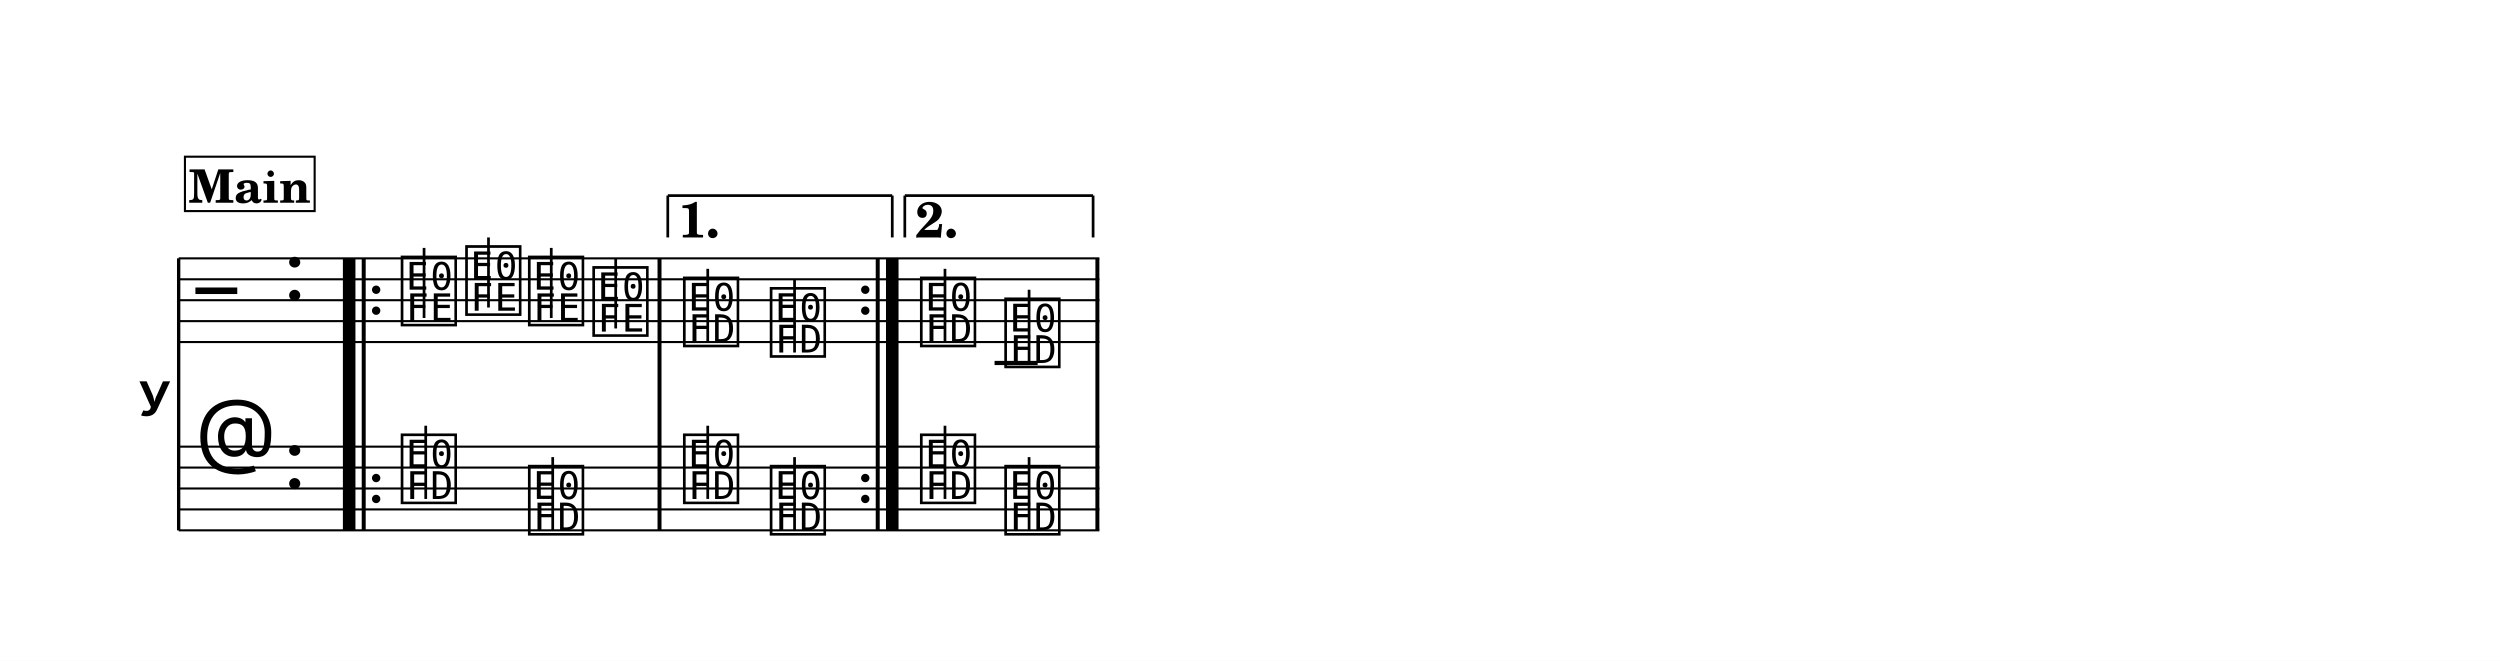
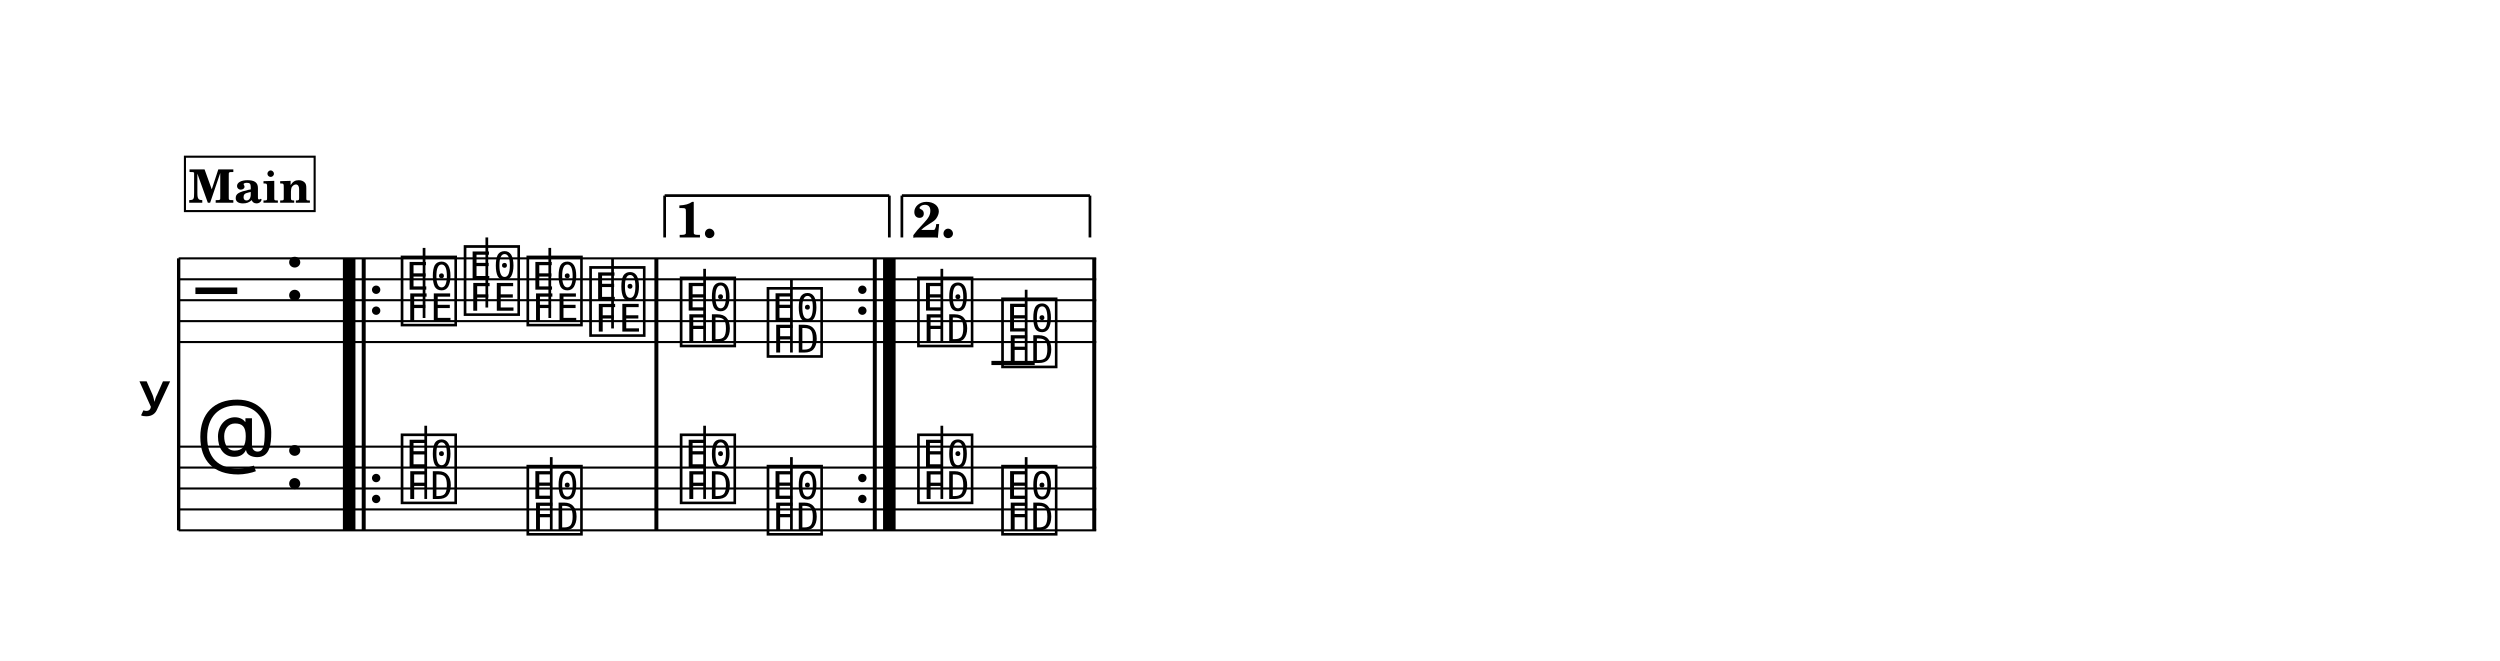
<svg xmlns="http://www.w3.org/2000/svg" width="1195.0" height="315.9" viewBox="0 0 119.50 31.59" font-family="TeX Gyre Schola, serif">
  <style>
  @font-face { font-family: 'Emmentaler'; src: local('Emmentaler'); }
  .music { font-family: 'Emmentaler', serif; }
</style>
  <rect x="0" y="0" width="119.50" height="31.59" fill="#FFFFFF" />
  <g transform="translate(8.54,0.00) scale(1,1)">
    <text x="-0.30" y="18.85" font-size="4.00" font-family="Emmentaler-Brace" text-anchor="end"></text>
    <line x1="0.00" y1="12.35" x2="0.00" y2="25.35" stroke="#000000" stroke-width="0.160" />
    <rect x="7.85" y="16.35" width="0.60" height="5.00" />
    <rect x="8.75" y="16.35" width="0.19" height="5.00" />
-     <rect x="22.89" y="16.35" width="0.19" height="5.00" />
-     <rect x="33.32" y="16.35" width="0.19" height="5.00" />
-     <rect x="33.81" y="16.35" width="0.60" height="5.00" />
-     <rect x="43.82" y="16.35" width="0.19" height="5.00" />
-     <line x1="0.00" y1="12.35" x2="44.01" y2="12.35" stroke="#000000" stroke-width="0.100" />
-     <line x1="0.00" y1="13.35" x2="44.01" y2="13.35" stroke="#000000" stroke-width="0.100" />
-     <line x1="0.00" y1="14.35" x2="44.01" y2="14.35" stroke="#000000" stroke-width="0.100" />
-     <line x1="0.00" y1="15.35" x2="44.01" y2="15.35" stroke="#000000" stroke-width="0.100" />
-     <line x1="0.00" y1="16.35" x2="44.01" y2="16.35" stroke="#000000" stroke-width="0.100" />
+     <rect x="22.74" y="16.35" width="0.19" height="5.00" />
+     <rect x="33.18" y="16.35" width="0.19" height="5.00" />
+     <rect x="33.67" y="16.35" width="0.60" height="5.00" />
+     <rect x="43.67" y="16.35" width="0.19" height="5.00" />
+     <line x1="0.00" y1="12.35" x2="43.86" y2="12.35" stroke="#000000" stroke-width="0.100" />
+     <line x1="0.00" y1="13.35" x2="43.86" y2="13.35" stroke="#000000" stroke-width="0.100" />
+     <line x1="0.00" y1="14.35" x2="43.86" y2="14.35" stroke="#000000" stroke-width="0.100" />
+     <line x1="0.00" y1="15.35" x2="43.86" y2="15.35" stroke="#000000" stroke-width="0.100" />
+     <line x1="0.00" y1="16.35" x2="43.86" y2="16.35" stroke="#000000" stroke-width="0.100" />
    <text class="music" x="0.80" y="15.35" font-size="4.00" data-pos="301"></text>
    <text class="music" x="5.00" y="14.35" font-size="4.00" data-pos="279"></text>
-     <line x1="39.00" y1="17.35" x2="41.06" y2="17.35" stroke="#000000" stroke-width="0.200" />
+     <line x1="38.85" y1="17.35" x2="40.92" y2="17.35" stroke="#000000" stroke-width="0.200" />
    <text class="music" x="10.49" y="15.35" font-size="4.00" data-pos="357"></text>
    <line x1="11.73" y1="15.20" x2="11.73" y2="11.85" stroke="#000000" stroke-width="0.130" />
-     <text class="music" x="13.57" y="14.85" font-size="4.00" data-pos="361"></text>
-     <line x1="14.81" y1="14.70" x2="14.81" y2="11.35" stroke="#000000" stroke-width="0.130" />
-     <text class="music" x="16.57" y="15.35" font-size="4.00" data-pos="363"></text>
-     <line x1="17.81" y1="15.20" x2="17.81" y2="11.85" stroke="#000000" stroke-width="0.130" />
-     <text class="music" x="19.65" y="15.85" font-size="4.00" data-pos="365"></text>
-     <line x1="20.89" y1="15.70" x2="20.89" y2="12.35" stroke="#000000" stroke-width="0.130" />
-     <text class="music" x="23.98" y="16.35" font-size="4.00" data-pos="373"></text>
-     <line x1="25.29" y1="16.35" x2="25.29" y2="12.85" stroke="#000000" stroke-width="0.130" />
-     <text class="music" x="28.13" y="16.85" font-size="4.00" data-pos="376"></text>
-     <line x1="29.44" y1="16.85" x2="29.44" y2="13.35" stroke="#000000" stroke-width="0.130" />
-     <text class="music" x="35.31" y="16.35" font-size="4.00" data-pos="389"></text>
-     <line x1="36.63" y1="16.35" x2="36.63" y2="12.85" stroke="#000000" stroke-width="0.130" />
-     <text class="music" x="39.34" y="17.35" font-size="4.00" data-pos="392"></text>
-     <line x1="40.65" y1="17.35" x2="40.65" y2="13.85" stroke="#000000" stroke-width="0.130" />
+     <text class="music" x="13.50" y="14.85" font-size="4.00" data-pos="361"></text>
+     <line x1="14.73" y1="14.70" x2="14.73" y2="11.35" stroke="#000000" stroke-width="0.130" />
+     <text class="music" x="16.50" y="15.35" font-size="4.00" data-pos="363"></text>
+     <line x1="17.74" y1="15.20" x2="17.74" y2="11.85" stroke="#000000" stroke-width="0.130" />
+     <text class="music" x="19.50" y="15.85" font-size="4.00" data-pos="365"></text>
+     <line x1="20.74" y1="15.70" x2="20.74" y2="12.35" stroke="#000000" stroke-width="0.130" />
+     <text class="music" x="23.83" y="16.35" font-size="4.00" data-pos="373"></text>
+     <line x1="25.14" y1="16.35" x2="25.14" y2="12.85" stroke="#000000" stroke-width="0.130" />
+     <text class="music" x="27.98" y="16.85" font-size="4.00" data-pos="376"></text>
+     <line x1="29.29" y1="16.85" x2="29.29" y2="13.35" stroke="#000000" stroke-width="0.130" />
+     <text class="music" x="35.17" y="16.35" font-size="4.00" data-pos="389"></text>
+     <line x1="36.48" y1="16.35" x2="36.48" y2="12.85" stroke="#000000" stroke-width="0.130" />
+     <text class="music" x="39.19" y="17.35" font-size="4.00" data-pos="392"></text>
+     <line x1="40.51" y1="17.35" x2="40.51" y2="13.85" stroke="#000000" stroke-width="0.130" />
    <rect x="7.85" y="12.35" width="0.60" height="4.00" data-pos="354" />
    <rect x="8.75" y="12.35" width="0.19" height="4.00" data-pos="354" />
    <circle cx="9.44" cy="13.85" r="0.20" data-pos="354" />
    <circle cx="9.44" cy="14.85" r="0.20" data-pos="354" />
-     <rect x="22.89" y="12.35" width="0.19" height="4.00" data-pos="367" />
-     <circle cx="32.82" cy="13.85" r="0.20" data-pos="378" />
-     <circle cx="32.82" cy="14.85" r="0.20" data-pos="378" />
-     <rect x="33.32" y="12.35" width="0.19" height="4.00" data-pos="378" />
-     <rect x="33.81" y="12.35" width="0.60" height="4.00" data-pos="378" />
-     <rect x="43.82" y="12.35" width="0.19" height="4.00" data-pos="394" />
-     <line x1="0.00" y1="21.35" x2="44.01" y2="21.35" stroke="#000000" stroke-width="0.100" />
-     <line x1="0.00" y1="22.35" x2="44.01" y2="22.35" stroke="#000000" stroke-width="0.100" />
-     <line x1="0.00" y1="23.35" x2="44.01" y2="23.35" stroke="#000000" stroke-width="0.100" />
-     <line x1="0.00" y1="24.35" x2="44.01" y2="24.35" stroke="#000000" stroke-width="0.100" />
-     <line x1="0.00" y1="25.35" x2="44.01" y2="25.35" stroke="#000000" stroke-width="0.100" />
+     <rect x="22.74" y="12.35" width="0.19" height="4.00" data-pos="367" />
+     <circle cx="32.68" cy="13.85" r="0.20" data-pos="378" />
+     <circle cx="32.68" cy="14.85" r="0.20" data-pos="378" />
+     <rect x="33.18" y="12.35" width="0.19" height="4.00" data-pos="378" />
+     <rect x="33.67" y="12.35" width="0.60" height="4.00" data-pos="378" />
+     <rect x="43.67" y="12.35" width="0.19" height="4.00" data-pos="394" />
+     <line x1="0.00" y1="21.35" x2="43.86" y2="21.35" stroke="#000000" stroke-width="0.100" />
+     <line x1="0.00" y1="22.35" x2="43.86" y2="22.35" stroke="#000000" stroke-width="0.100" />
+     <line x1="0.00" y1="23.35" x2="43.86" y2="23.35" stroke="#000000" stroke-width="0.100" />
+     <line x1="0.00" y1="24.35" x2="43.86" y2="24.35" stroke="#000000" stroke-width="0.100" />
+     <line x1="0.00" y1="25.35" x2="43.86" y2="25.35" stroke="#000000" stroke-width="0.100" />
    <text class="music" x="0.80" y="22.35" font-size="4.00" data-pos="328"></text>
    <text class="music" x="5.00" y="23.35" font-size="4.00" data-pos="279"></text>
    <text class="music" x="10.49" y="23.85" font-size="4.00" data-pos="417"></text>
    <line x1="11.81" y1="23.85" x2="11.81" y2="20.35" stroke="#000000" stroke-width="0.130" />
-     <text class="music" x="16.57" y="25.35" font-size="4.00" data-pos="422"></text>
-     <line x1="17.88" y1="25.35" x2="17.88" y2="21.85" stroke="#000000" stroke-width="0.130" />
-     <text class="music" x="23.98" y="23.85" font-size="4.00" data-pos="426"></text>
-     <line x1="25.29" y1="23.85" x2="25.29" y2="20.35" stroke="#000000" stroke-width="0.130" />
-     <text class="music" x="28.13" y="25.35" font-size="4.00" data-pos="428"></text>
-     <line x1="29.44" y1="25.35" x2="29.44" y2="21.85" stroke="#000000" stroke-width="0.130" />
-     <text class="music" x="35.31" y="23.85" font-size="4.00" data-pos="432"></text>
-     <line x1="36.63" y1="23.85" x2="36.63" y2="20.35" stroke="#000000" stroke-width="0.130" />
-     <text class="music" x="39.34" y="25.35" font-size="4.00" data-pos="434"></text>
-     <line x1="40.65" y1="25.35" x2="40.65" y2="21.85" stroke="#000000" stroke-width="0.130" />
+     <text class="music" x="16.50" y="25.35" font-size="4.00" data-pos="422"></text>
+     <line x1="17.81" y1="25.35" x2="17.81" y2="21.85" stroke="#000000" stroke-width="0.130" />
+     <text class="music" x="23.83" y="23.85" font-size="4.00" data-pos="426"></text>
+     <line x1="25.14" y1="23.85" x2="25.14" y2="20.35" stroke="#000000" stroke-width="0.130" />
+     <text class="music" x="27.98" y="25.35" font-size="4.00" data-pos="428"></text>
+     <line x1="29.29" y1="25.35" x2="29.29" y2="21.85" stroke="#000000" stroke-width="0.130" />
+     <text class="music" x="35.17" y="23.85" font-size="4.00" data-pos="432"></text>
+     <line x1="36.48" y1="23.85" x2="36.48" y2="20.35" stroke="#000000" stroke-width="0.130" />
+     <text class="music" x="39.19" y="25.35" font-size="4.00" data-pos="434"></text>
+     <line x1="40.51" y1="25.35" x2="40.51" y2="21.85" stroke="#000000" stroke-width="0.130" />
    <rect x="7.85" y="21.35" width="0.60" height="4.00" data-pos="0" />
    <rect x="8.75" y="21.35" width="0.19" height="4.00" data-pos="0" />
    <circle cx="9.44" cy="22.85" r="0.20" data-pos="0" />
    <circle cx="9.44" cy="23.85" r="0.20" data-pos="0" />
-     <rect x="22.89" y="21.35" width="0.19" height="4.00" data-pos="424" />
-     <circle cx="32.82" cy="22.85" r="0.20" data-pos="430" />
-     <circle cx="32.82" cy="23.85" r="0.20" data-pos="430" />
-     <rect x="33.32" y="21.35" width="0.19" height="4.00" data-pos="430" />
-     <rect x="33.81" y="21.35" width="0.60" height="4.00" data-pos="430" />
-     <rect x="43.82" y="21.35" width="0.19" height="4.00" data-pos="436" />
-     <line x1="23.38" y1="9.35" x2="23.38" y2="11.35" stroke="#000000" stroke-width="0.130" data-pos="369" />
-     <line x1="23.38" y1="9.35" x2="34.11" y2="9.35" stroke="#000000" stroke-width="0.130" data-pos="369" />
-     <line x1="34.11" y1="9.35" x2="34.11" y2="11.35" stroke="#000000" stroke-width="0.130" data-pos="369" />
-     <text x="23.88" y="11.35" font-size="2.40" font-weight="bold" data-pos="369">1.</text>
-     <line x1="34.71" y1="9.35" x2="34.71" y2="11.35" stroke="#000000" stroke-width="0.130" data-pos="385" />
-     <line x1="34.71" y1="9.35" x2="43.71" y2="9.35" stroke="#000000" stroke-width="0.130" data-pos="385" />
-     <line x1="43.71" y1="9.35" x2="43.71" y2="11.35" stroke="#000000" stroke-width="0.130" data-pos="385" />
-     <text x="35.21" y="11.35" font-size="2.40" font-weight="bold" data-pos="385">2.</text>
+     <rect x="22.74" y="21.35" width="0.19" height="4.00" data-pos="424" />
+     <circle cx="32.68" cy="22.85" r="0.20" data-pos="430" />
+     <circle cx="32.68" cy="23.85" r="0.20" data-pos="430" />
+     <rect x="33.18" y="21.35" width="0.19" height="4.00" data-pos="430" />
+     <rect x="33.67" y="21.35" width="0.60" height="4.00" data-pos="430" />
+     <rect x="43.67" y="21.35" width="0.19" height="4.00" data-pos="436" />
+     <line x1="23.23" y1="9.35" x2="23.23" y2="11.35" stroke="#000000" stroke-width="0.130" data-pos="369" />
+     <line x1="23.23" y1="9.35" x2="33.97" y2="9.35" stroke="#000000" stroke-width="0.130" data-pos="369" />
+     <line x1="33.97" y1="9.35" x2="33.97" y2="11.35" stroke="#000000" stroke-width="0.130" data-pos="369" />
+     <text x="23.73" y="11.35" font-size="2.40" font-weight="bold" data-pos="369">1.</text>
+     <line x1="34.57" y1="9.35" x2="34.57" y2="11.35" stroke="#000000" stroke-width="0.130" data-pos="385" />
+     <line x1="34.57" y1="9.35" x2="43.56" y2="9.35" stroke="#000000" stroke-width="0.130" data-pos="385" />
+     <line x1="43.56" y1="9.35" x2="43.56" y2="11.35" stroke="#000000" stroke-width="0.130" data-pos="385" />
+     <text x="35.07" y="11.35" font-size="2.40" font-weight="bold" data-pos="385">2.</text>
    <rect x="0.30" y="7.49" width="6.20" height="2.60" fill="#FFFFFF" stroke="#000000" stroke-width="0.100" data-pos="441" />
    <text x="3.40" y="9.69" font-size="2.20" font-weight="bold" text-anchor="middle" data-pos="441">Main</text>
  </g>
</svg>
